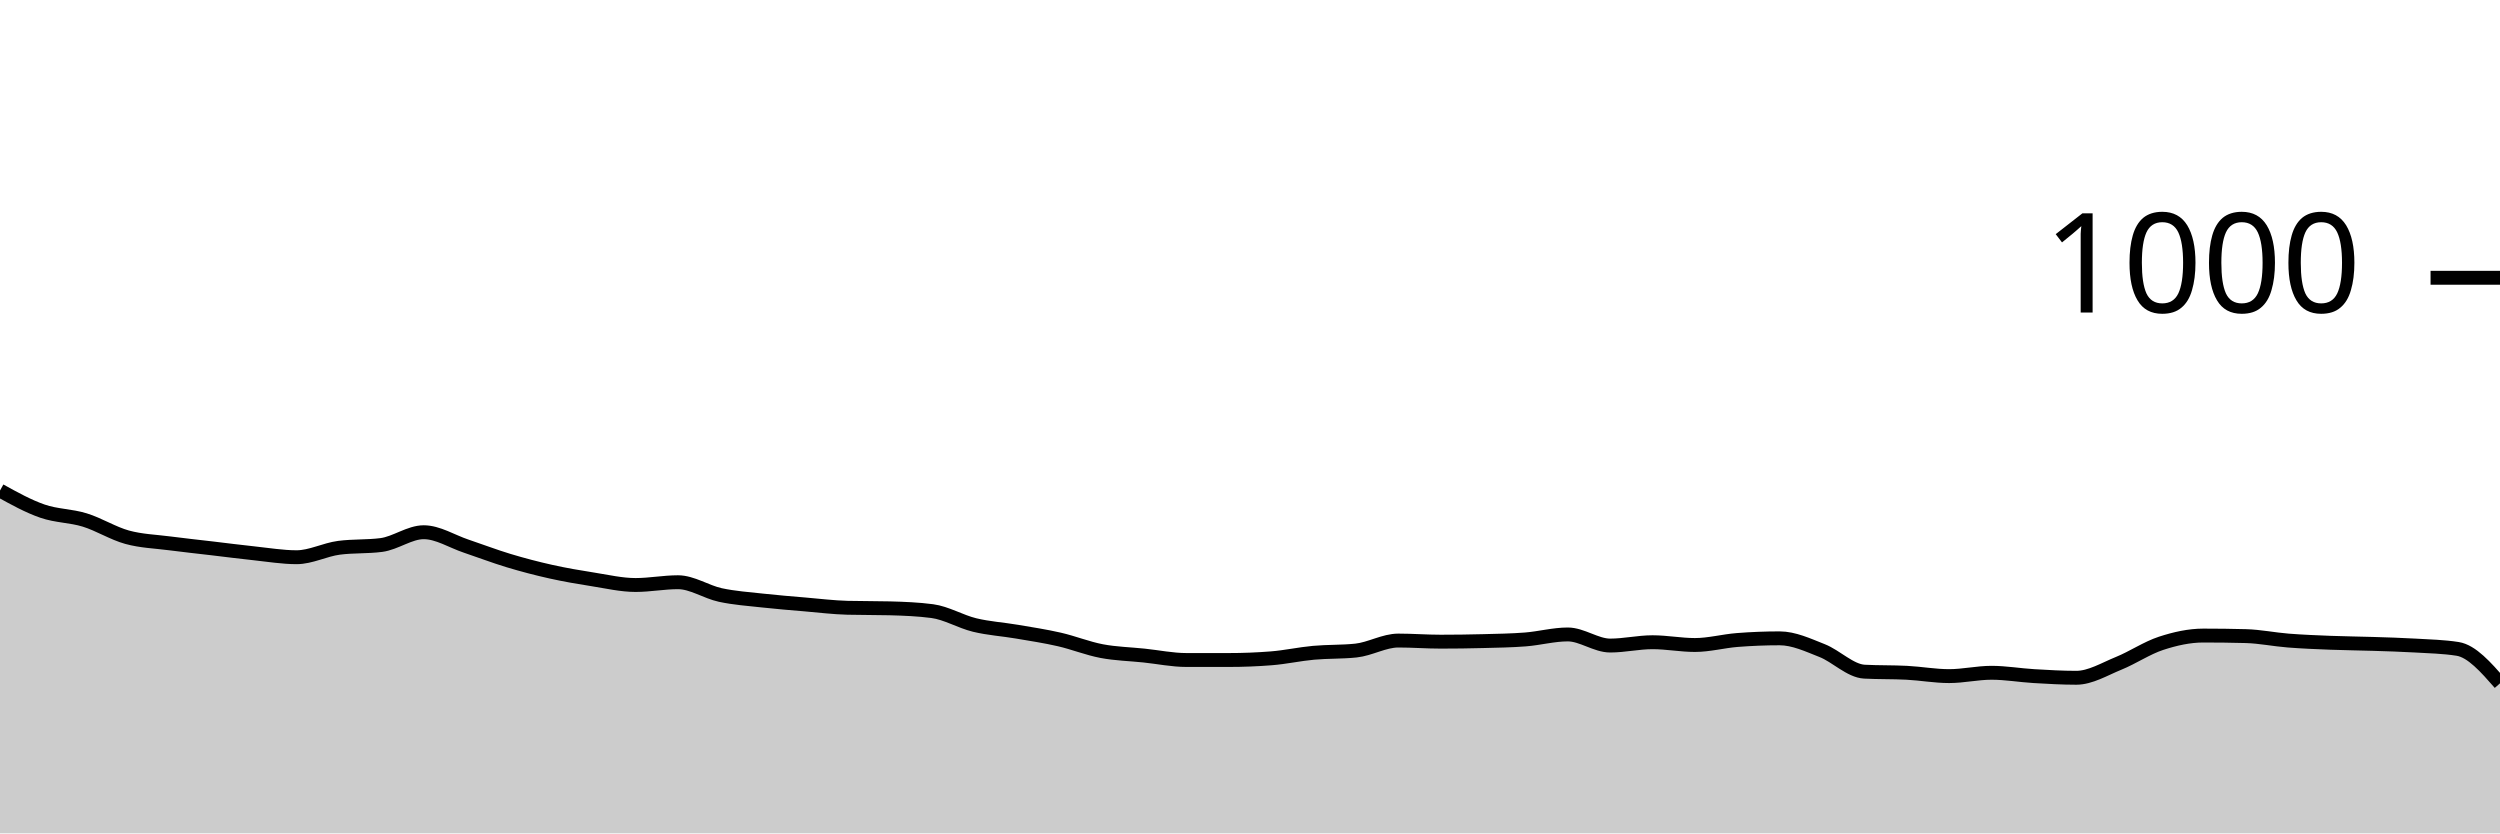
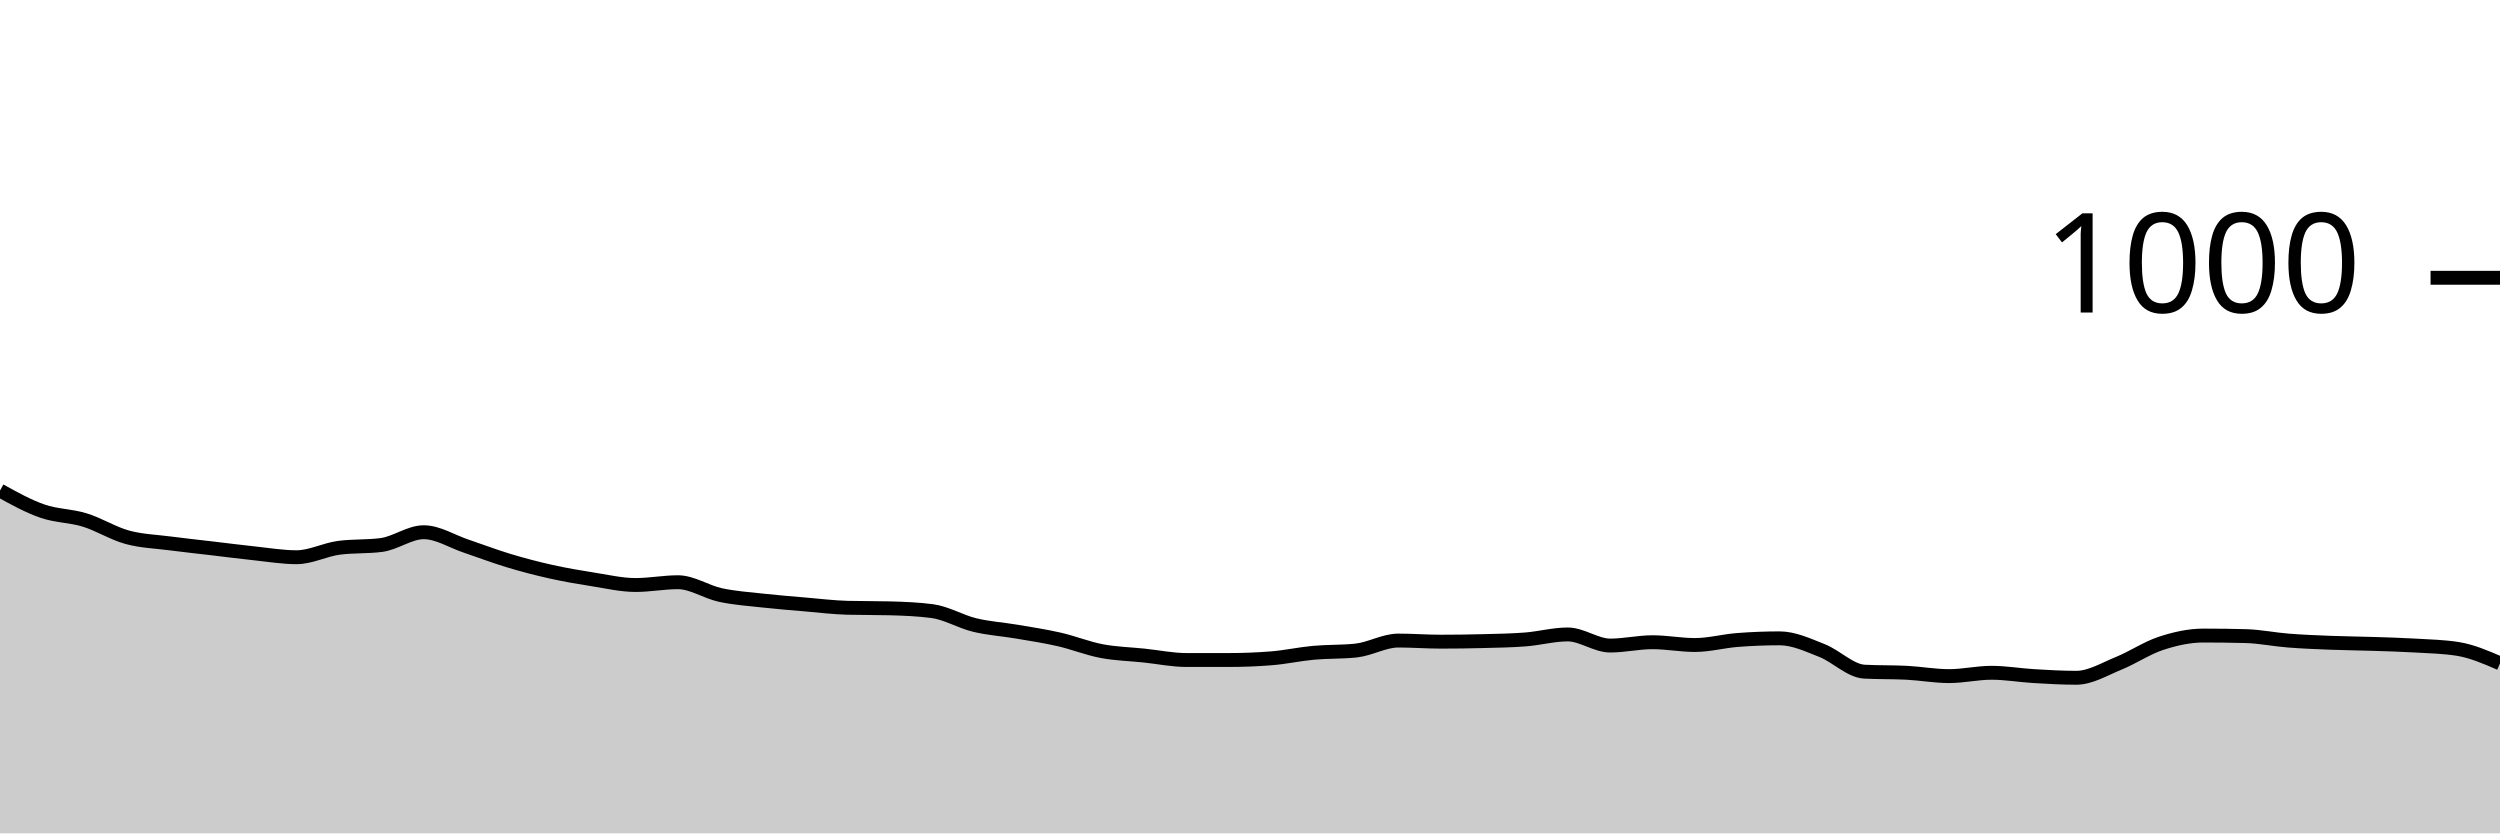
<svg xmlns="http://www.w3.org/2000/svg" viewBox="0 0 180 60">
  <g transform="translate(0,20)">
-     <path class="area" fill="rgba(0, 0, 0, 0.2)" d="M0,15.32C1.017,15.883,2.034,16.447,3.051,16.8C4.068,17.153,5.085,17.127,6.102,17.44C7.119,17.753,8.136,18.4,9.153,18.68C10.169,18.96,11.186,18.987,12.203,19.12C13.22,19.253,14.237,19.36,15.254,19.48C16.271,19.6,17.288,19.733,18.305,19.84C19.322,19.947,20.339,20.12,21.356,20.12C22.373,20.12,23.39,19.573,24.407,19.44C25.424,19.307,26.441,19.373,27.458,19.24C28.475,19.107,29.492,18.32,30.508,18.32C31.525,18.32,32.542,18.98,33.559,19.32C34.576,19.66,35.593,20.053,36.61,20.36C37.627,20.667,38.644,20.933,39.661,21.16C40.678,21.387,41.695,21.56,42.712,21.72C43.729,21.88,44.746,22.12,45.763,22.12C46.78,22.12,47.797,21.92,48.814,21.92C49.831,21.92,50.847,22.62,51.864,22.84C52.881,23.06,53.898,23.127,54.915,23.24C55.932,23.353,56.949,23.433,57.966,23.52C58.983,23.607,60,23.733,61.017,23.76C62.034,23.787,63.051,23.773,64.068,23.8C65.085,23.827,66.102,23.867,67.119,24C68.136,24.133,69.153,24.753,70.169,25C71.186,25.247,72.203,25.307,73.22,25.48C74.237,25.653,75.254,25.807,76.271,26.04C77.288,26.273,78.305,26.687,79.322,26.88C80.339,27.073,81.356,27.093,82.373,27.2C83.39,27.307,84.407,27.52,85.424,27.52C86.441,27.52,87.458,27.52,88.475,27.52C89.492,27.52,90.508,27.48,91.525,27.4C92.542,27.32,93.559,27.093,94.576,27C95.593,26.907,96.61,26.947,97.627,26.84C98.644,26.733,99.661,26.12,100.678,26.12C101.695,26.12,102.712,26.2,103.729,26.2C104.746,26.2,105.763,26.187,106.78,26.16C107.797,26.133,108.814,26.12,109.831,26.04C110.847,25.96,111.864,25.68,112.881,25.68C113.898,25.68,114.915,26.48,115.932,26.48C116.949,26.48,117.966,26.24,118.983,26.24C120,26.24,121.017,26.44,122.034,26.44C123.051,26.44,124.068,26.16,125.085,26.08C126.102,26,127.119,25.96,128.136,25.96C129.153,25.96,130.169,26.44,131.186,26.84C132.203,27.24,133.22,28.307,134.237,28.36C135.254,28.413,136.271,28.387,137.288,28.44C138.305,28.493,139.322,28.68,140.339,28.68C141.356,28.68,142.373,28.44,143.39,28.44C144.407,28.44,145.424,28.62,146.441,28.68C147.458,28.74,148.475,28.8,149.492,28.8C150.508,28.8,151.525,28.173,152.542,27.76C153.559,27.347,154.576,26.653,155.593,26.32C156.61,25.987,157.627,25.76,158.644,25.76C159.661,25.76,160.678,25.773,161.695,25.8C162.712,25.827,163.729,26.04,164.746,26.12C165.763,26.2,166.78,26.24,167.797,26.28C168.814,26.32,169.831,26.327,170.847,26.36C171.864,26.393,172.881,26.42,173.898,26.48C174.915,26.54,175.932,26.56,176.949,26.72C177.966,26.88,178.983,28.04,180,29.2L180,40C178.983,40,177.966,40,176.949,40C175.932,40,174.915,40,173.898,40C172.881,40,171.864,40,170.847,40C169.831,40,168.814,40,167.797,40C166.78,40,165.763,40,164.746,40C163.729,40,162.712,40,161.695,40C160.678,40,159.661,40,158.644,40C157.627,40,156.61,40,155.593,40C154.576,40,153.559,40,152.542,40C151.525,40,150.508,40,149.492,40C148.475,40,147.458,40,146.441,40C145.424,40,144.407,40,143.39,40C142.373,40,141.356,40,140.339,40C139.322,40,138.305,40,137.288,40C136.271,40,135.254,40,134.237,40C133.22,40,132.203,40,131.186,40C130.169,40,129.153,40,128.136,40C127.119,40,126.102,40,125.085,40C124.068,40,123.051,40,122.034,40C121.017,40,120,40,118.983,40C117.966,40,116.949,40,115.932,40C114.915,40,113.898,40,112.881,40C111.864,40,110.847,40,109.831,40C108.814,40,107.797,40,106.78,40C105.763,40,104.746,40,103.729,40C102.712,40,101.695,40,100.678,40C99.661,40,98.644,40,97.627,40C96.61,40,95.593,40,94.576,40C93.559,40,92.542,40,91.525,40C90.508,40,89.492,40,88.475,40C87.458,40,86.441,40,85.424,40C84.407,40,83.39,40,82.373,40C81.356,40,80.339,40,79.322,40C78.305,40,77.288,40,76.271,40C75.254,40,74.237,40,73.22,40C72.203,40,71.186,40,70.169,40C69.153,40,68.136,40,67.119,40C66.102,40,65.085,40,64.068,40C63.051,40,62.034,40,61.017,40C60,40,58.983,40,57.966,40C56.949,40,55.932,40,54.915,40C53.898,40,52.881,40,51.864,40C50.847,40,49.831,40,48.814,40C47.797,40,46.78,40,45.763,40C44.746,40,43.729,40,42.712,40C41.695,40,40.678,40,39.661,40C38.644,40,37.627,40,36.61,40C35.593,40,34.576,40,33.559,40C32.542,40,31.525,40,30.508,40C29.492,40,28.475,40,27.458,40C26.441,40,25.424,40,24.407,40C23.39,40,22.373,40,21.356,40C20.339,40,19.322,40,18.305,40C17.288,40,16.271,40,15.254,40C14.237,40,13.22,40,12.203,40C11.186,40,10.169,40,9.153,40C8.136,40,7.119,40,6.102,40C5.085,40,4.068,40,3.051,40C2.034,40,1.017,40,0,40Z" />
-     <path class="line" stroke="black" fill="none" d="M0,15.32C1.017,15.883,2.034,16.447,3.051,16.8C4.068,17.153,5.085,17.127,6.102,17.44C7.119,17.753,8.136,18.4,9.153,18.68C10.169,18.96,11.186,18.987,12.203,19.12C13.22,19.253,14.237,19.36,15.254,19.48C16.271,19.6,17.288,19.733,18.305,19.84C19.322,19.947,20.339,20.12,21.356,20.12C22.373,20.12,23.39,19.573,24.407,19.44C25.424,19.307,26.441,19.373,27.458,19.24C28.475,19.107,29.492,18.32,30.508,18.32C31.525,18.32,32.542,18.98,33.559,19.32C34.576,19.66,35.593,20.053,36.61,20.36C37.627,20.667,38.644,20.933,39.661,21.16C40.678,21.387,41.695,21.56,42.712,21.72C43.729,21.88,44.746,22.12,45.763,22.12C46.78,22.12,47.797,21.92,48.814,21.92C49.831,21.92,50.847,22.62,51.864,22.84C52.881,23.06,53.898,23.127,54.915,23.24C55.932,23.353,56.949,23.433,57.966,23.52C58.983,23.607,60,23.733,61.017,23.76C62.034,23.787,63.051,23.773,64.068,23.8C65.085,23.827,66.102,23.867,67.119,24C68.136,24.133,69.153,24.753,70.169,25C71.186,25.247,72.203,25.307,73.22,25.48C74.237,25.653,75.254,25.807,76.271,26.04C77.288,26.273,78.305,26.687,79.322,26.88C80.339,27.073,81.356,27.093,82.373,27.2C83.39,27.307,84.407,27.52,85.424,27.52C86.441,27.52,87.458,27.52,88.475,27.52C89.492,27.52,90.508,27.48,91.525,27.4C92.542,27.32,93.559,27.093,94.576,27C95.593,26.907,96.61,26.947,97.627,26.84C98.644,26.733,99.661,26.12,100.678,26.12C101.695,26.12,102.712,26.2,103.729,26.2C104.746,26.2,105.763,26.187,106.78,26.16C107.797,26.133,108.814,26.12,109.831,26.04C110.847,25.96,111.864,25.68,112.881,25.68C113.898,25.68,114.915,26.48,115.932,26.48C116.949,26.48,117.966,26.24,118.983,26.24C120,26.24,121.017,26.44,122.034,26.44C123.051,26.44,124.068,26.16,125.085,26.08C126.102,26,127.119,25.96,128.136,25.96C129.153,25.96,130.169,26.44,131.186,26.84C132.203,27.24,133.22,28.307,134.237,28.36C135.254,28.413,136.271,28.387,137.288,28.44C138.305,28.493,139.322,28.68,140.339,28.68C141.356,28.68,142.373,28.44,143.39,28.44C144.407,28.44,145.424,28.62,146.441,28.68C147.458,28.74,148.475,28.8,149.492,28.8C150.508,28.8,151.525,28.173,152.542,27.76C153.559,27.347,154.576,26.653,155.593,26.32C156.61,25.987,157.627,25.76,158.644,25.76C159.661,25.76,160.678,25.773,161.695,25.8C162.712,25.827,163.729,26.04,164.746,26.12C165.763,26.2,166.78,26.24,167.797,26.28C168.814,26.32,169.831,26.327,170.847,26.36C171.864,26.393,172.881,26.42,173.898,26.48C174.915,26.54,175.932,26.56,176.949,26.72C177.966,26.88,178.983,28.04,180,29.2" />
+     <path class="area" fill="rgba(0, 0, 0, 0.2)" d="M0,15.32C1.017,15.883,2.034,16.447,3.051,16.8C4.068,17.153,5.085,17.127,6.102,17.44C7.119,17.753,8.136,18.4,9.153,18.68C10.169,18.96,11.186,18.987,12.203,19.12C13.22,19.253,14.237,19.36,15.254,19.48C16.271,19.6,17.288,19.733,18.305,19.84C19.322,19.947,20.339,20.12,21.356,20.12C22.373,20.12,23.39,19.573,24.407,19.44C25.424,19.307,26.441,19.373,27.458,19.24C28.475,19.107,29.492,18.32,30.508,18.32C31.525,18.32,32.542,18.98,33.559,19.32C34.576,19.66,35.593,20.053,36.61,20.36C37.627,20.667,38.644,20.933,39.661,21.16C40.678,21.387,41.695,21.56,42.712,21.72C43.729,21.88,44.746,22.12,45.763,22.12C46.78,22.12,47.797,21.92,48.814,21.92C49.831,21.92,50.847,22.62,51.864,22.84C52.881,23.06,53.898,23.127,54.915,23.24C55.932,23.353,56.949,23.433,57.966,23.52C58.983,23.607,60,23.733,61.017,23.76C62.034,23.787,63.051,23.773,64.068,23.8C65.085,23.827,66.102,23.867,67.119,24C68.136,24.133,69.153,24.753,70.169,25C71.186,25.247,72.203,25.307,73.22,25.48C74.237,25.653,75.254,25.807,76.271,26.04C77.288,26.273,78.305,26.687,79.322,26.88C80.339,27.073,81.356,27.093,82.373,27.2C83.39,27.307,84.407,27.52,85.424,27.52C86.441,27.52,87.458,27.52,88.475,27.52C89.492,27.52,90.508,27.48,91.525,27.4C92.542,27.32,93.559,27.093,94.576,27C95.593,26.907,96.61,26.947,97.627,26.84C98.644,26.733,99.661,26.12,100.678,26.12C101.695,26.12,102.712,26.2,103.729,26.2C104.746,26.2,105.763,26.187,106.78,26.16C107.797,26.133,108.814,26.12,109.831,26.04C110.847,25.96,111.864,25.68,112.881,25.68C113.898,25.68,114.915,26.48,115.932,26.48C116.949,26.48,117.966,26.24,118.983,26.24C120,26.24,121.017,26.44,122.034,26.44C123.051,26.44,124.068,26.16,125.085,26.08C126.102,26,127.119,25.96,128.136,25.96C129.153,25.96,130.169,26.44,131.186,26.84C132.203,27.24,133.22,28.307,134.237,28.36C135.254,28.413,136.271,28.387,137.288,28.44C138.305,28.493,139.322,28.68,140.339,28.68C141.356,28.68,142.373,28.44,143.39,28.44C144.407,28.44,145.424,28.62,146.441,28.68C147.458,28.74,148.475,28.8,149.492,28.8C150.508,28.8,151.525,28.173,152.542,27.76C153.559,27.347,154.576,26.653,155.593,26.32C156.61,25.987,157.627,25.76,158.644,25.76C159.661,25.76,160.678,25.773,161.695,25.8C162.712,25.827,163.729,26.04,164.746,26.12C165.763,26.2,166.78,26.24,167.797,26.28C168.814,26.32,169.831,26.327,170.847,26.36C171.864,26.393,172.881,26.42,173.898,26.48C174.915,26.54,175.932,26.56,176.949,26.72C177.966,26.88,178.983,27.32,180,27.76L180,40C178.983,40,177.966,40,176.949,40C175.932,40,174.915,40,173.898,40C172.881,40,171.864,40,170.847,40C169.831,40,168.814,40,167.797,40C166.78,40,165.763,40,164.746,40C163.729,40,162.712,40,161.695,40C160.678,40,159.661,40,158.644,40C157.627,40,156.61,40,155.593,40C154.576,40,153.559,40,152.542,40C151.525,40,150.508,40,149.492,40C148.475,40,147.458,40,146.441,40C145.424,40,144.407,40,143.39,40C142.373,40,141.356,40,140.339,40C139.322,40,138.305,40,137.288,40C136.271,40,135.254,40,134.237,40C133.22,40,132.203,40,131.186,40C130.169,40,129.153,40,128.136,40C127.119,40,126.102,40,125.085,40C124.068,40,123.051,40,122.034,40C121.017,40,120,40,118.983,40C117.966,40,116.949,40,115.932,40C114.915,40,113.898,40,112.881,40C111.864,40,110.847,40,109.831,40C108.814,40,107.797,40,106.78,40C105.763,40,104.746,40,103.729,40C102.712,40,101.695,40,100.678,40C99.661,40,98.644,40,97.627,40C96.61,40,95.593,40,94.576,40C93.559,40,92.542,40,91.525,40C90.508,40,89.492,40,88.475,40C87.458,40,86.441,40,85.424,40C84.407,40,83.39,40,82.373,40C81.356,40,80.339,40,79.322,40C78.305,40,77.288,40,76.271,40C75.254,40,74.237,40,73.22,40C72.203,40,71.186,40,70.169,40C69.153,40,68.136,40,67.119,40C66.102,40,65.085,40,64.068,40C63.051,40,62.034,40,61.017,40C60,40,58.983,40,57.966,40C56.949,40,55.932,40,54.915,40C53.898,40,52.881,40,51.864,40C50.847,40,49.831,40,48.814,40C47.797,40,46.78,40,45.763,40C44.746,40,43.729,40,42.712,40C41.695,40,40.678,40,39.661,40C38.644,40,37.627,40,36.61,40C35.593,40,34.576,40,33.559,40C32.542,40,31.525,40,30.508,40C29.492,40,28.475,40,27.458,40C26.441,40,25.424,40,24.407,40C23.39,40,22.373,40,21.356,40C20.339,40,19.322,40,18.305,40C17.288,40,16.271,40,15.254,40C14.237,40,13.22,40,12.203,40C11.186,40,10.169,40,9.153,40C8.136,40,7.119,40,6.102,40C5.085,40,4.068,40,3.051,40C2.034,40,1.017,40,0,40Z" />
+     <path class="line" stroke="black" fill="none" d="M0,15.32C1.017,15.883,2.034,16.447,3.051,16.8C4.068,17.153,5.085,17.127,6.102,17.44C7.119,17.753,8.136,18.4,9.153,18.68C10.169,18.96,11.186,18.987,12.203,19.12C13.22,19.253,14.237,19.36,15.254,19.48C16.271,19.6,17.288,19.733,18.305,19.84C19.322,19.947,20.339,20.12,21.356,20.12C22.373,20.12,23.39,19.573,24.407,19.44C25.424,19.307,26.441,19.373,27.458,19.24C28.475,19.107,29.492,18.32,30.508,18.32C31.525,18.32,32.542,18.98,33.559,19.32C34.576,19.66,35.593,20.053,36.61,20.36C37.627,20.667,38.644,20.933,39.661,21.16C40.678,21.387,41.695,21.56,42.712,21.72C43.729,21.88,44.746,22.12,45.763,22.12C46.78,22.12,47.797,21.92,48.814,21.92C49.831,21.92,50.847,22.62,51.864,22.84C52.881,23.06,53.898,23.127,54.915,23.24C55.932,23.353,56.949,23.433,57.966,23.52C58.983,23.607,60,23.733,61.017,23.76C62.034,23.787,63.051,23.773,64.068,23.8C65.085,23.827,66.102,23.867,67.119,24C68.136,24.133,69.153,24.753,70.169,25C71.186,25.247,72.203,25.307,73.22,25.48C74.237,25.653,75.254,25.807,76.271,26.04C77.288,26.273,78.305,26.687,79.322,26.88C80.339,27.073,81.356,27.093,82.373,27.2C83.39,27.307,84.407,27.52,85.424,27.52C86.441,27.52,87.458,27.52,88.475,27.52C89.492,27.52,90.508,27.48,91.525,27.4C92.542,27.32,93.559,27.093,94.576,27C95.593,26.907,96.61,26.947,97.627,26.84C98.644,26.733,99.661,26.12,100.678,26.12C101.695,26.12,102.712,26.2,103.729,26.2C104.746,26.2,105.763,26.187,106.78,26.16C107.797,26.133,108.814,26.12,109.831,26.04C110.847,25.96,111.864,25.68,112.881,25.68C113.898,25.68,114.915,26.48,115.932,26.48C116.949,26.48,117.966,26.24,118.983,26.24C120,26.24,121.017,26.44,122.034,26.44C123.051,26.44,124.068,26.16,125.085,26.08C126.102,26,127.119,25.96,128.136,25.96C129.153,25.96,130.169,26.44,131.186,26.84C132.203,27.24,133.22,28.307,134.237,28.36C135.254,28.413,136.271,28.387,137.288,28.44C138.305,28.493,139.322,28.68,140.339,28.68C141.356,28.68,142.373,28.44,143.39,28.44C144.407,28.44,145.424,28.62,146.441,28.68C147.458,28.74,148.475,28.8,149.492,28.8C150.508,28.8,151.525,28.173,152.542,27.76C153.559,27.347,154.576,26.653,155.593,26.32C156.61,25.987,157.627,25.76,158.644,25.76C159.661,25.76,160.678,25.773,161.695,25.8C162.712,25.827,163.729,26.04,164.746,26.12C165.763,26.2,166.78,26.24,167.797,26.28C168.814,26.32,169.831,26.327,170.847,26.36C171.864,26.393,172.881,26.42,173.898,26.48C174.915,26.54,175.932,26.56,176.949,26.72C177.966,26.88,178.983,27.32,180,27.76" />
    <path class="axis-ceiling" stroke-width="1" stroke="black" fill="none" d="M175,0L180,0" />
    <text class="axis-ceiling-label" font-family="sans-serif" text-anchor="end" font-size="10px" x="170" y="2.5">1000</text>
  </g>
</svg>
